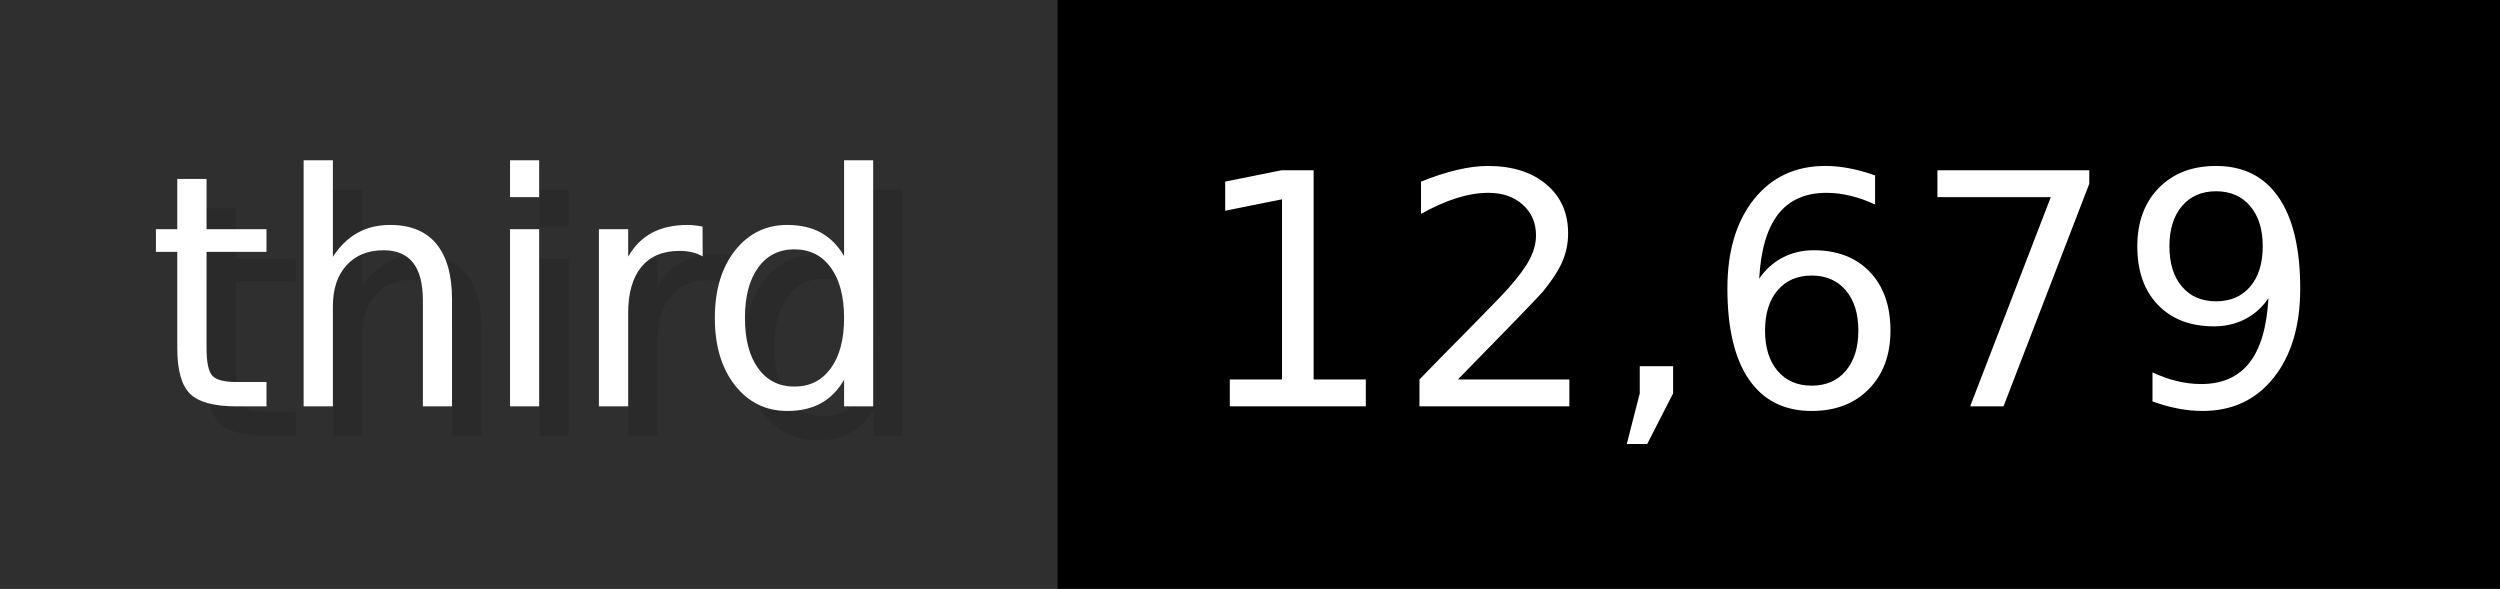
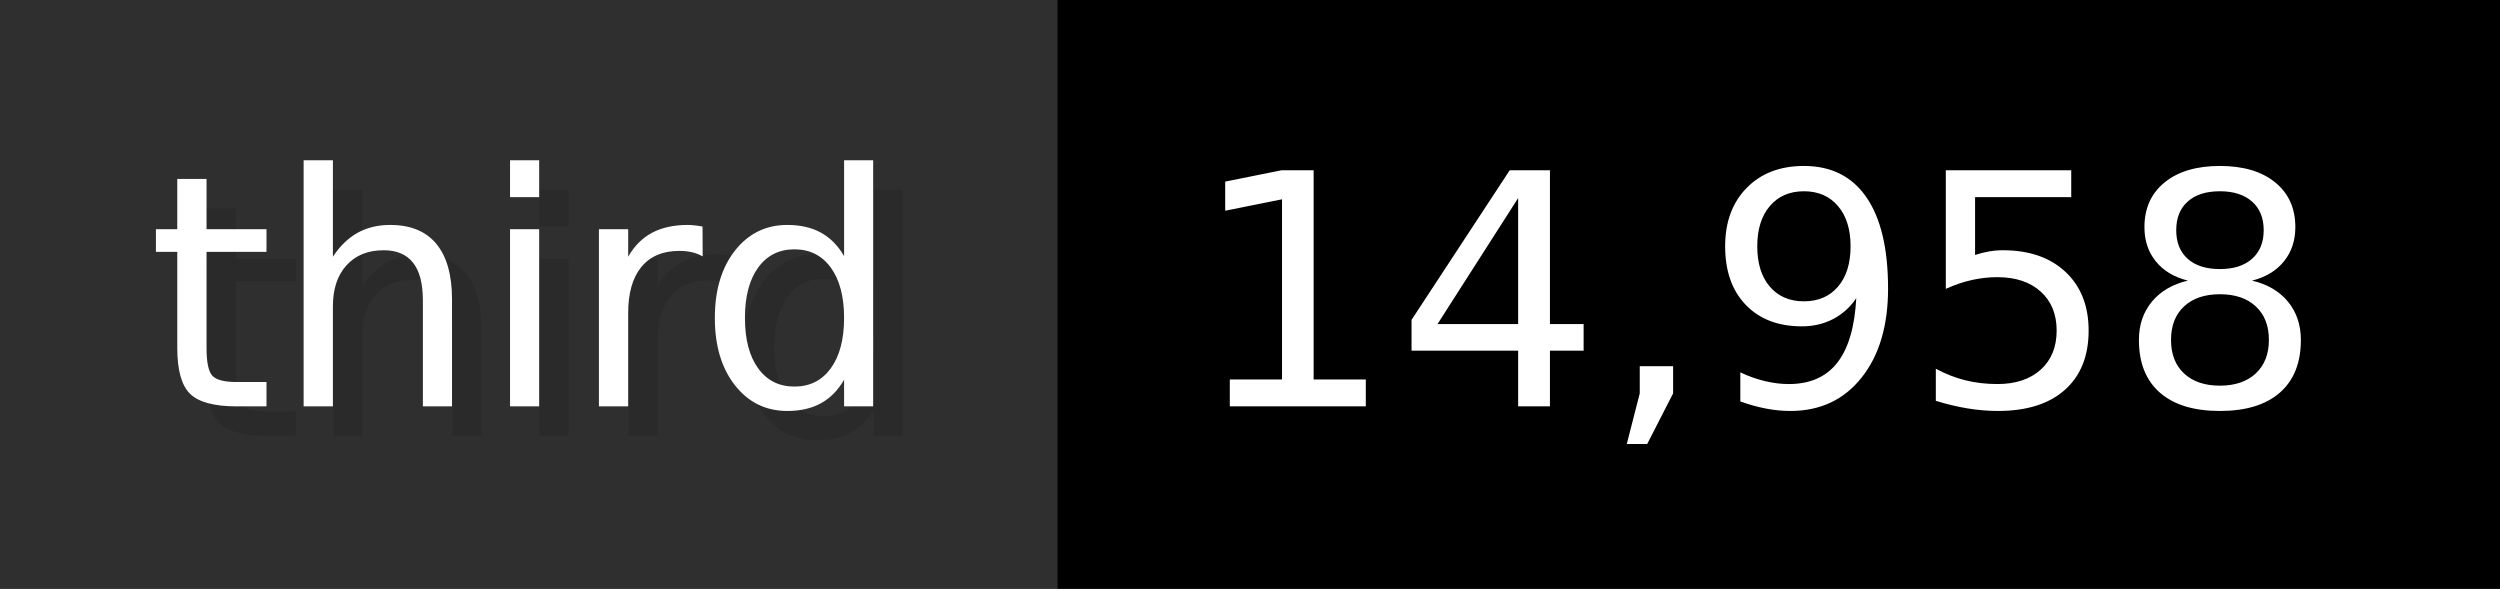
- <svg xmlns="http://www.w3.org/2000/svg" width="84.9" height="20" viewBox="0 0 849 200" role="img" aria-label="third: 12,679">
+ <svg xmlns="http://www.w3.org/2000/svg" width="84.9" height="20" viewBox="0 0 849 200" role="img" aria-label="third: 14,958">
  <g>
    <rect fill="#2F2F2F" width="359" height="200" />
    <rect fill="#" x="359" width="490" height="200" />
  </g>
  <g aria-hidden="true" fill="#fff" text-anchor="start" font-family="Verdana,DejaVu Sans,sans-serif" font-size="110">
    <text x="60" y="148" textLength="259" fill="#000" opacity="0.1">third</text>
    <text x="50" y="138" textLength="259">third</text>
-     <text x="414" y="148" textLength="390" fill="#000" opacity="0.1">12,679</text>
-     <text x="404" y="138" textLength="390">12,679</text>
+     <text x="414" y="148" textLength="390" fill="#000" opacity="0.1">14,958</text>
+     <text x="404" y="138" textLength="390">14,958</text>
  </g>
</svg>
